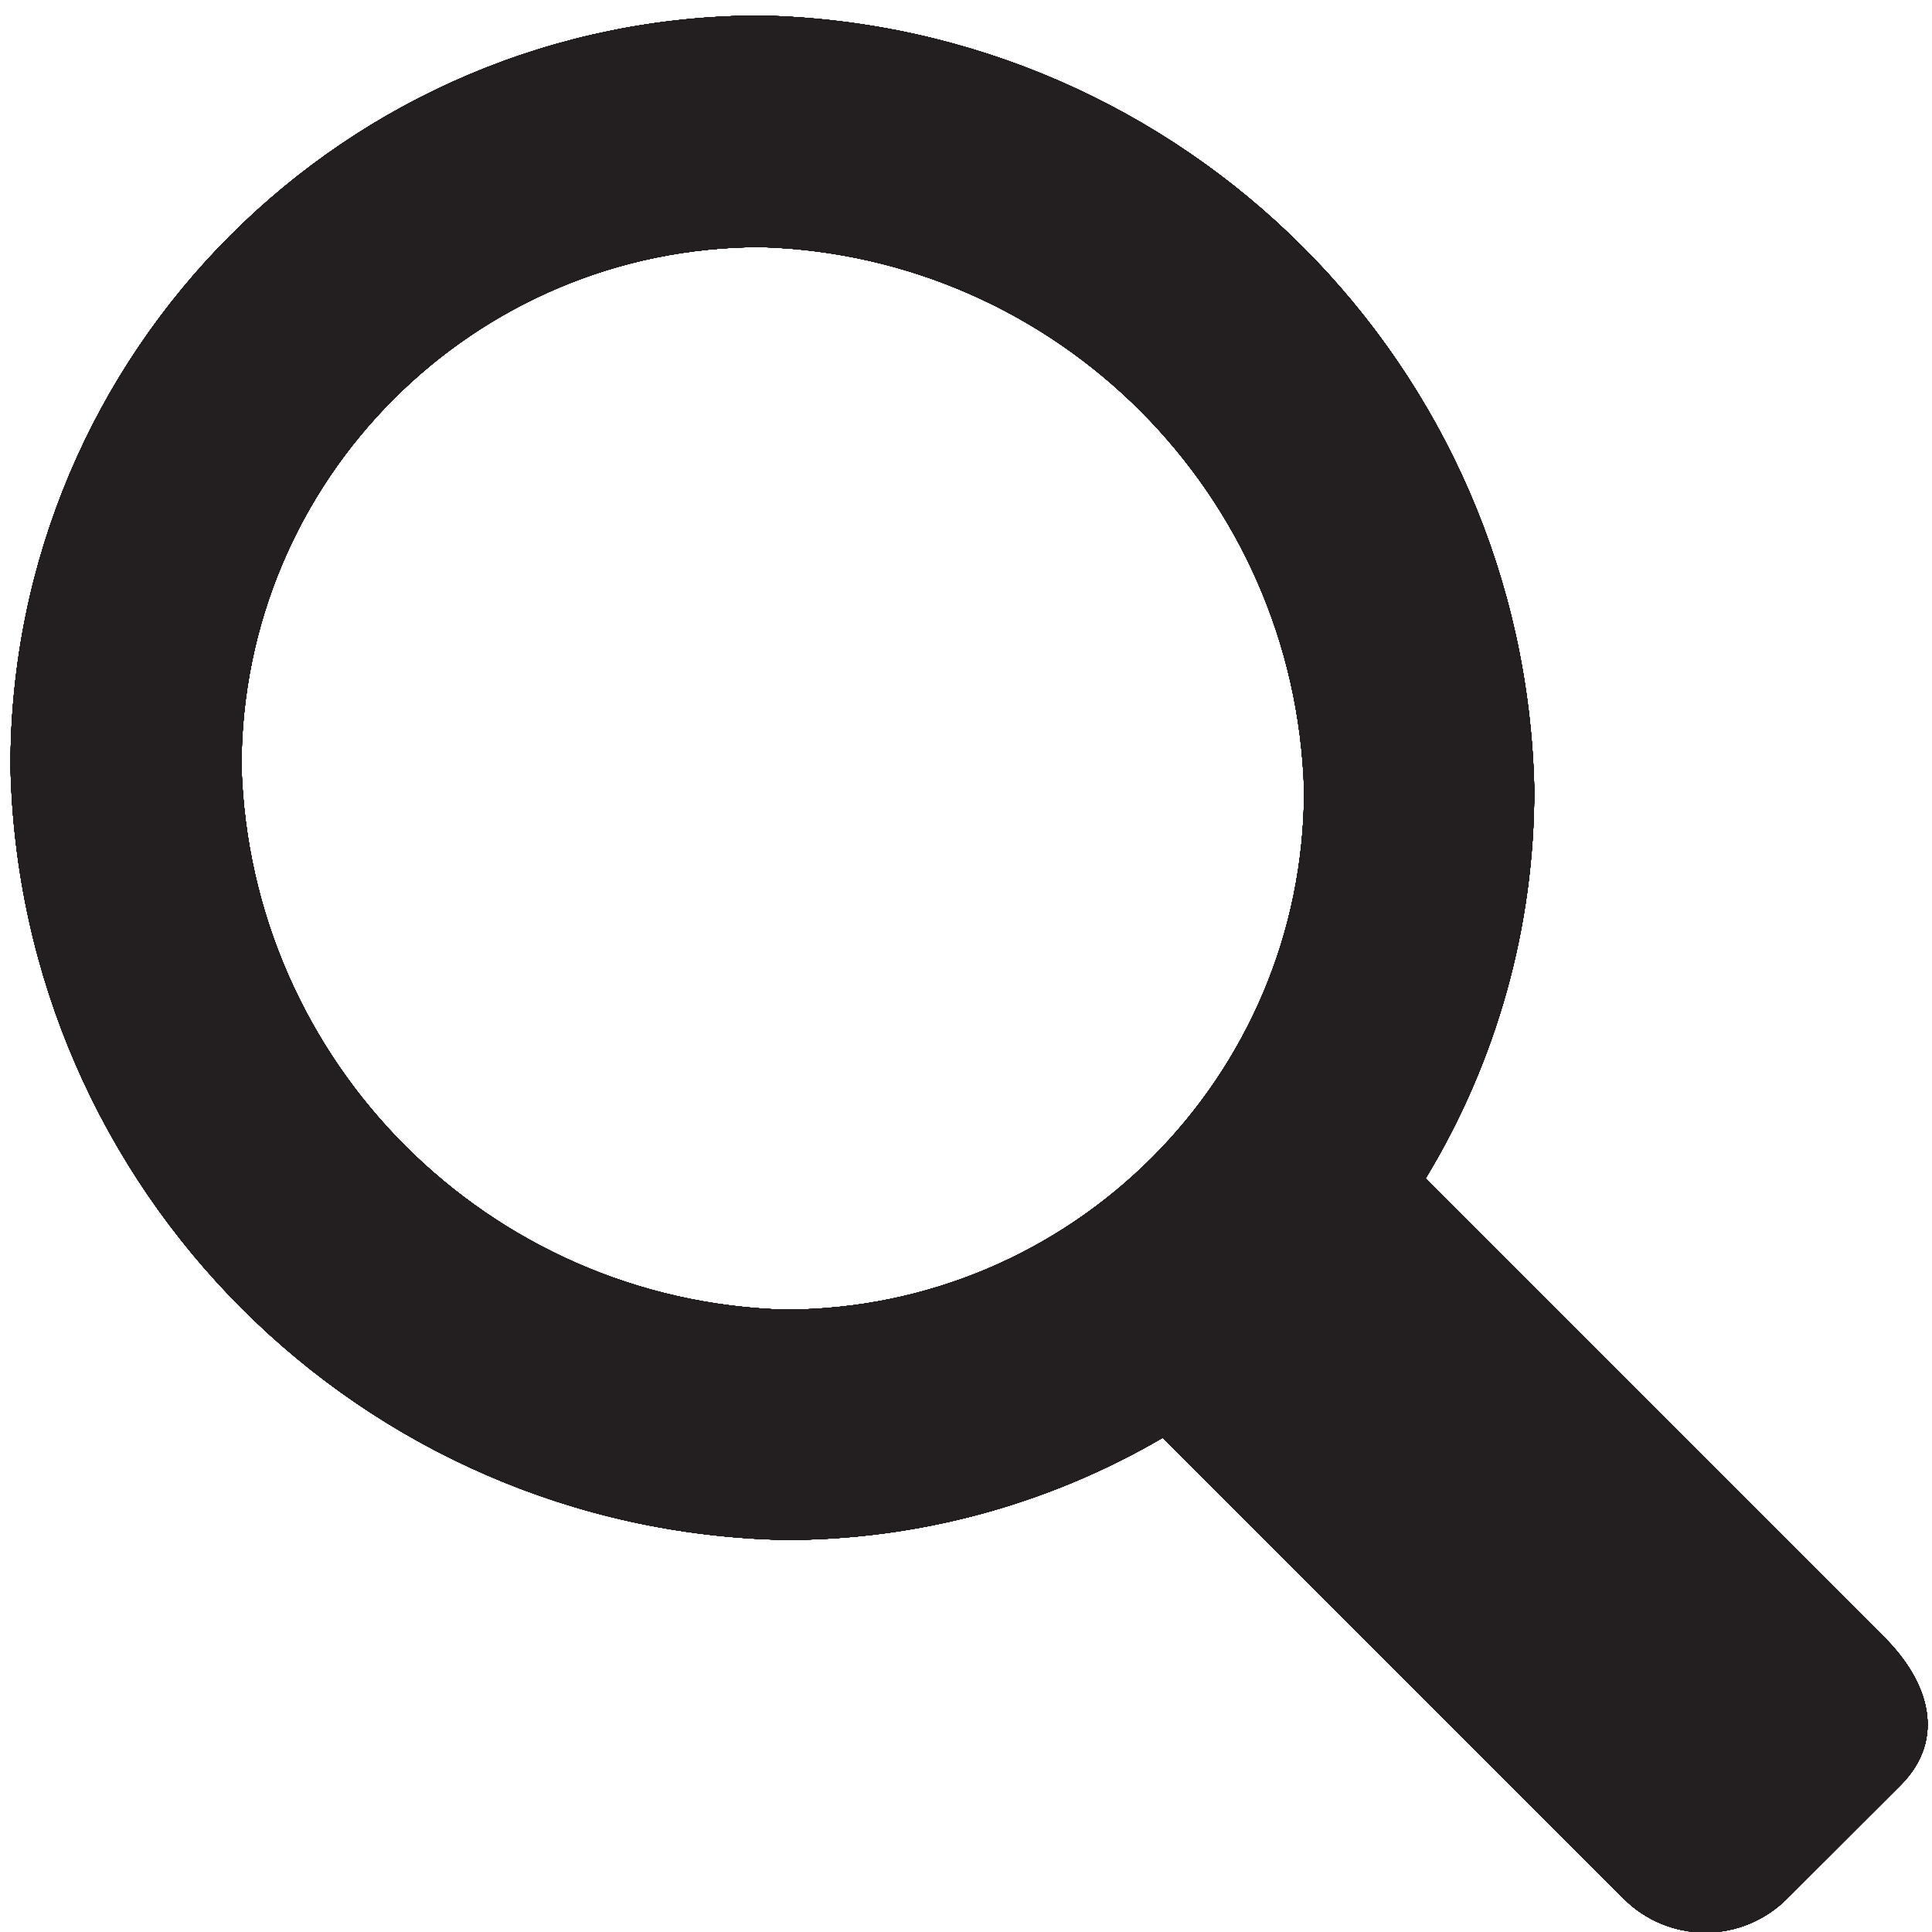
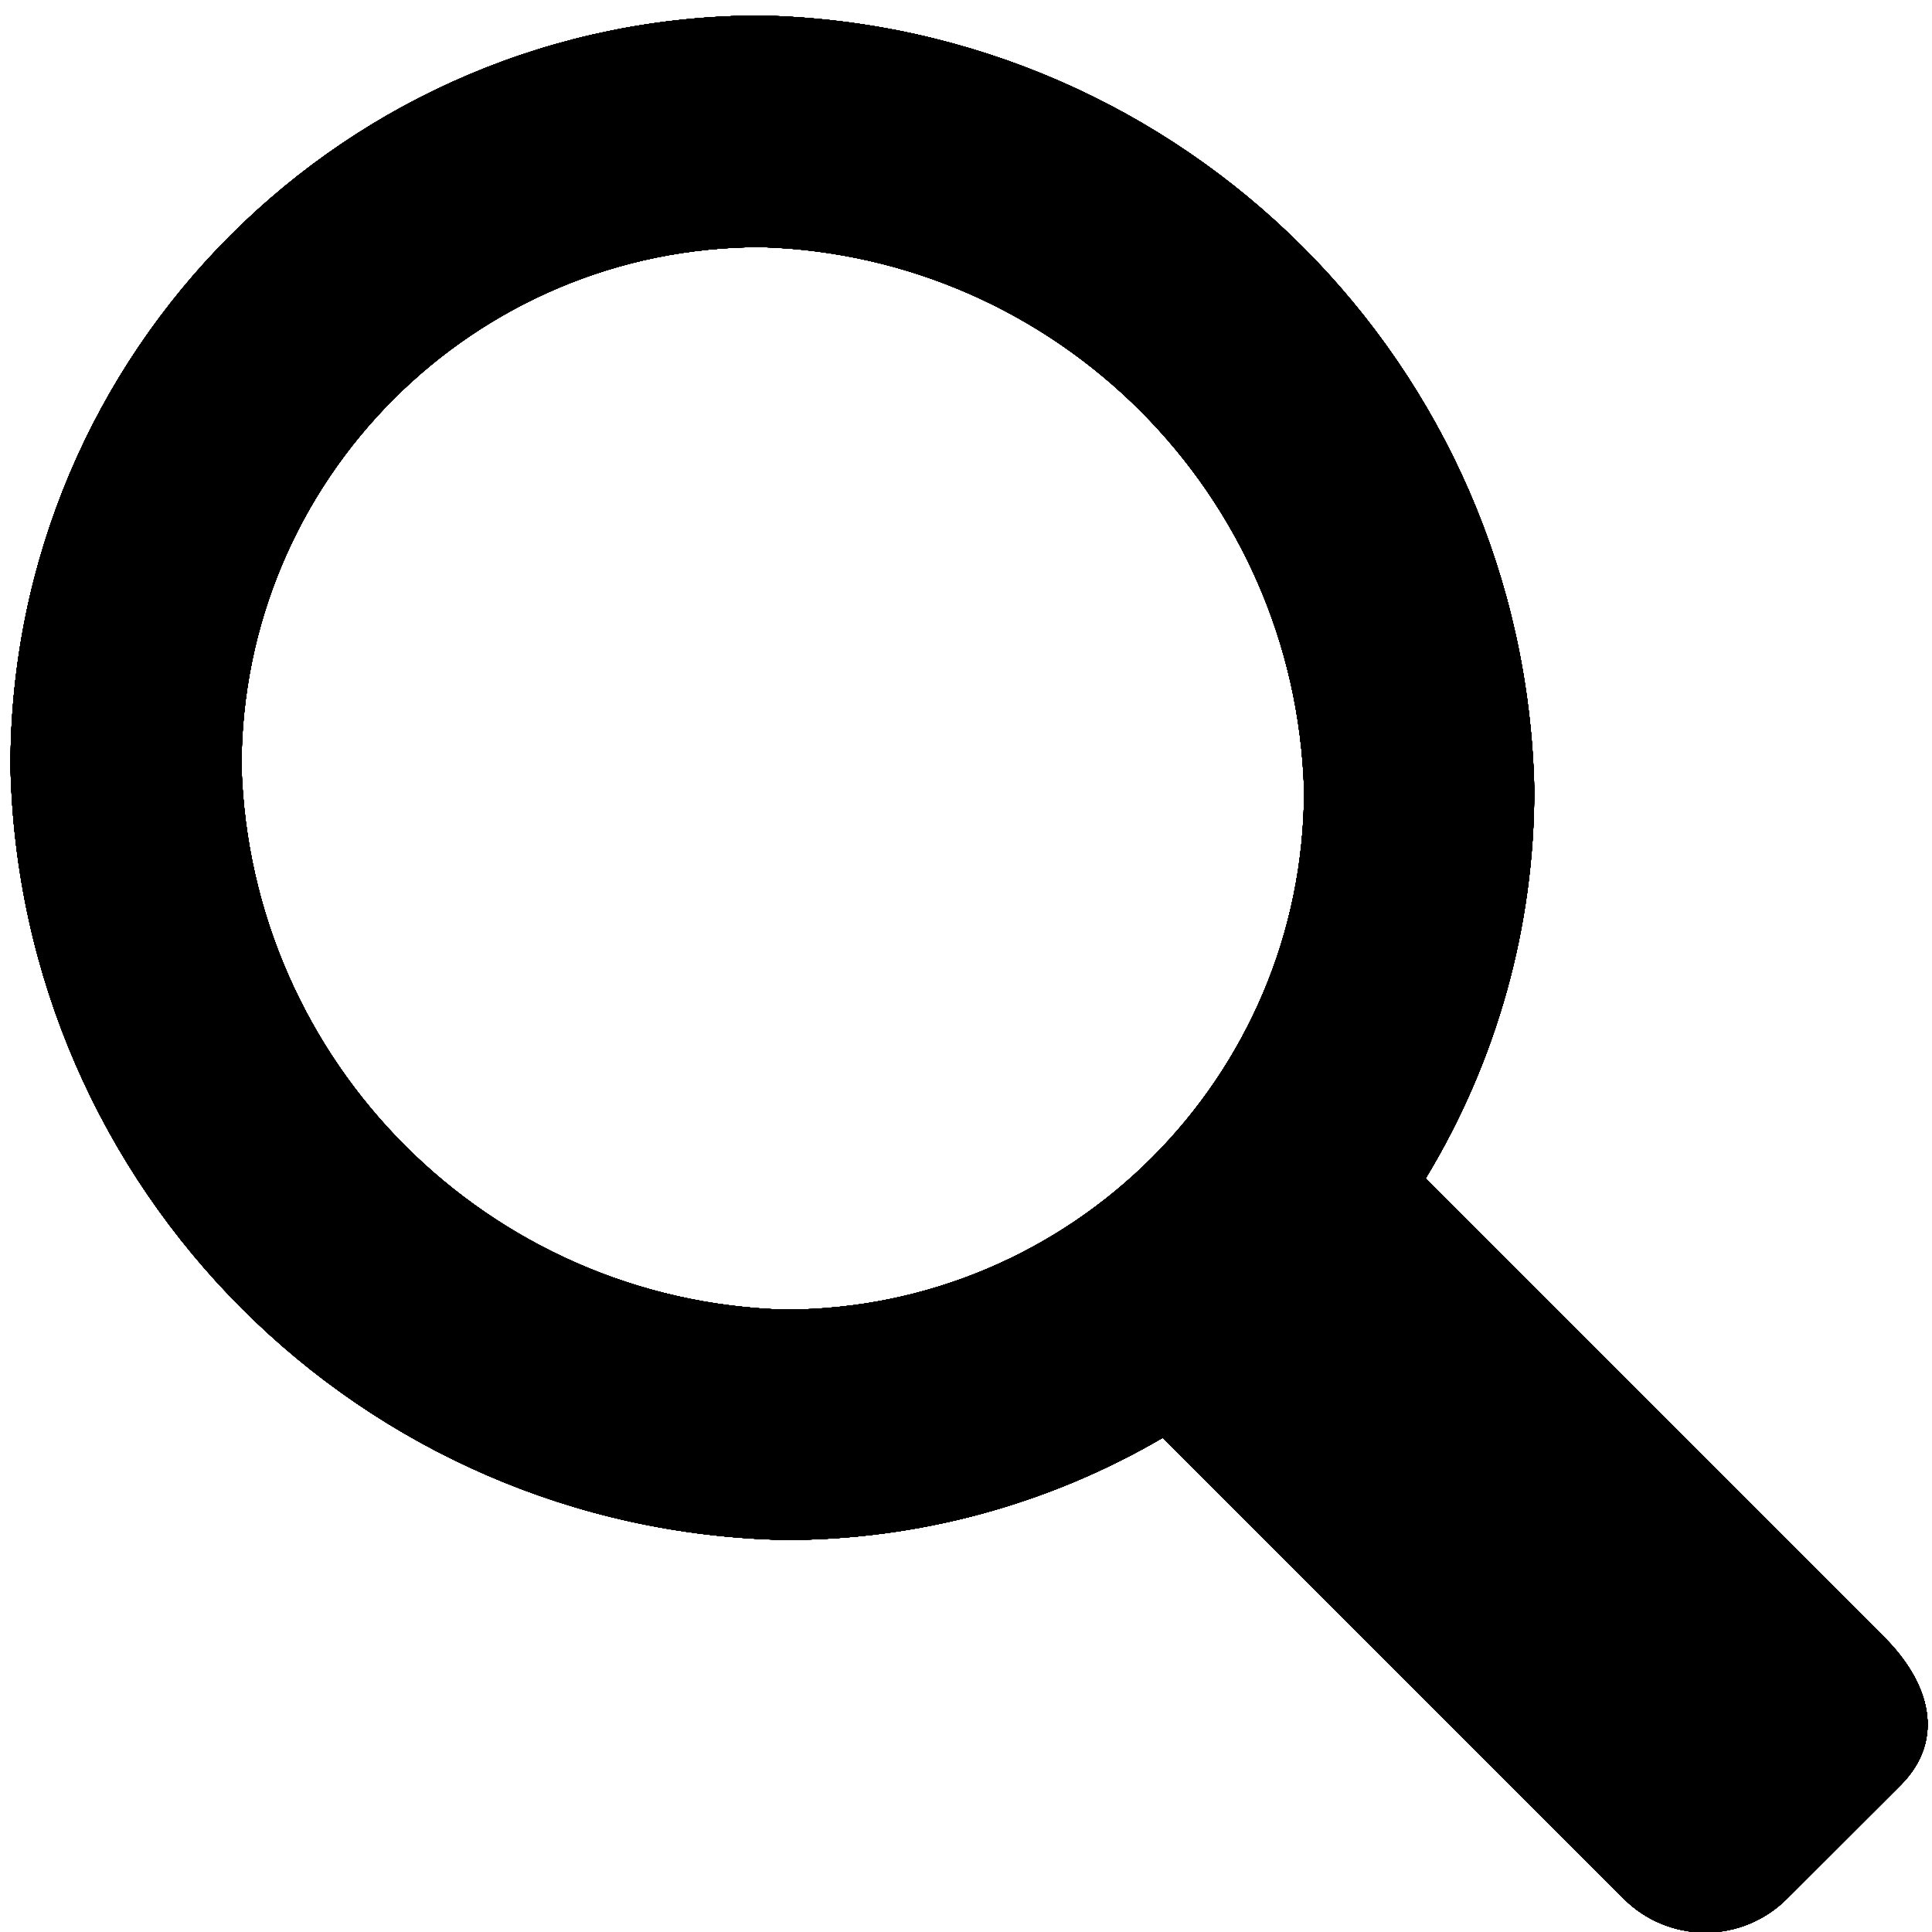
<svg xmlns="http://www.w3.org/2000/svg" viewBox="0 0 16 16">
  <g id="Layer_1" data-name="Layer 1">
    <g id="Layer_36" data-name="Layer 36">
-       <path d="M15.606,13.56l-3.8-3.8a6.191,6.191,0,0,0,.9-3.227A6.549,6.549,0,0,0,6.3.129,6.217,6.217,0,0,0,.087,6.346,6.548,6.548,0,0,0,6.5,12.753a6.183,6.183,0,0,0,3.129-.846l3.818,3.817a.955.955,0,0,0,1.352,0l.947-.946C16.115,14.4,15.979,13.934,15.606,13.56ZM2,6.346a4.3,4.3,0,0,1,4.3-4.3,4.637,4.637,0,0,1,4.5,4.5,4.3,4.3,0,0,1-4.3,4.3A4.637,4.637,0,0,1,2,6.346Z" fill="#231f20" />
+       <path d="M15.606,13.56l-3.8-3.8a6.191,6.191,0,0,0,.9-3.227A6.549,6.549,0,0,0,6.3.129,6.217,6.217,0,0,0,.087,6.346,6.548,6.548,0,0,0,6.5,12.753a6.183,6.183,0,0,0,3.129-.846l3.818,3.817a.955.955,0,0,0,1.352,0l.947-.946C16.115,14.4,15.979,13.934,15.606,13.56ZM2,6.346a4.3,4.3,0,0,1,4.3-4.3,4.637,4.637,0,0,1,4.5,4.5,4.3,4.3,0,0,1-4.3,4.3A4.637,4.637,0,0,1,2,6.346Z" />
    </g>
    <g id="Layer_33" data-name="Layer 33">
-       <path d="M15.606,13.56l-3.8-3.8a6.191,6.191,0,0,0,.9-3.227A6.549,6.549,0,0,0,6.3.129,6.217,6.217,0,0,0,.087,6.346,6.548,6.548,0,0,0,6.5,12.753a6.183,6.183,0,0,0,3.129-.846l3.818,3.817a.955.955,0,0,0,1.352,0l.947-.946C16.115,14.4,15.979,13.934,15.606,13.56ZM2,6.346a4.3,4.3,0,0,1,4.3-4.3,4.637,4.637,0,0,1,4.5,4.5,4.3,4.3,0,0,1-4.3,4.3A4.637,4.637,0,0,1,2,6.346Z" fill="#231f20" />
+       <path d="M15.606,13.56l-3.8-3.8a6.191,6.191,0,0,0,.9-3.227A6.549,6.549,0,0,0,6.3.129,6.217,6.217,0,0,0,.087,6.346,6.548,6.548,0,0,0,6.5,12.753a6.183,6.183,0,0,0,3.129-.846l3.818,3.817a.955.955,0,0,0,1.352,0l.947-.946C16.115,14.4,15.979,13.934,15.606,13.56ZM2,6.346a4.3,4.3,0,0,1,4.3-4.3,4.637,4.637,0,0,1,4.5,4.5,4.3,4.3,0,0,1-4.3,4.3A4.637,4.637,0,0,1,2,6.346Z" />
    </g>
    <g id="Layer_30" data-name="Layer 30">
-       <path d="M15.606,13.56l-3.8-3.8a6.191,6.191,0,0,0,.9-3.227A6.549,6.549,0,0,0,6.3.129,6.217,6.217,0,0,0,.087,6.346,6.548,6.548,0,0,0,6.5,12.753a6.183,6.183,0,0,0,3.129-.846l3.818,3.817a.955.955,0,0,0,1.352,0l.947-.946C16.115,14.4,15.979,13.934,15.606,13.56ZM2,6.346a4.3,4.3,0,0,1,4.3-4.3,4.637,4.637,0,0,1,4.5,4.5,4.3,4.3,0,0,1-4.3,4.3A4.637,4.637,0,0,1,2,6.346Z" fill="#231f20" />
+       <path d="M15.606,13.56l-3.8-3.8a6.191,6.191,0,0,0,.9-3.227A6.549,6.549,0,0,0,6.3.129,6.217,6.217,0,0,0,.087,6.346,6.548,6.548,0,0,0,6.5,12.753a6.183,6.183,0,0,0,3.129-.846l3.818,3.817a.955.955,0,0,0,1.352,0l.947-.946C16.115,14.4,15.979,13.934,15.606,13.56ZM2,6.346a4.3,4.3,0,0,1,4.3-4.3,4.637,4.637,0,0,1,4.5,4.5,4.3,4.3,0,0,1-4.3,4.3A4.637,4.637,0,0,1,2,6.346Z" />
    </g>
    <g id="Layer_27" data-name="Layer 27">
-       <path d="M15.606,13.56l-3.8-3.8a6.191,6.191,0,0,0,.9-3.227A6.549,6.549,0,0,0,6.3.129,6.217,6.217,0,0,0,.087,6.346,6.548,6.548,0,0,0,6.5,12.753a6.183,6.183,0,0,0,3.129-.846l3.818,3.817a.955.955,0,0,0,1.352,0l.947-.946C16.115,14.4,15.979,13.934,15.606,13.56ZM2,6.346a4.3,4.3,0,0,1,4.3-4.3,4.637,4.637,0,0,1,4.5,4.5,4.3,4.3,0,0,1-4.3,4.3A4.637,4.637,0,0,1,2,6.346Z" fill="#231f20" />
+       <path d="M15.606,13.56l-3.8-3.8a6.191,6.191,0,0,0,.9-3.227A6.549,6.549,0,0,0,6.3.129,6.217,6.217,0,0,0,.087,6.346,6.548,6.548,0,0,0,6.5,12.753a6.183,6.183,0,0,0,3.129-.846l3.818,3.817a.955.955,0,0,0,1.352,0l.947-.946C16.115,14.4,15.979,13.934,15.606,13.56ZM2,6.346a4.3,4.3,0,0,1,4.3-4.3,4.637,4.637,0,0,1,4.5,4.5,4.3,4.3,0,0,1-4.3,4.3A4.637,4.637,0,0,1,2,6.346Z" />
    </g>
    <g id="Layer_24" data-name="Layer 24">
-       <path d="M15.606,13.56l-3.8-3.8a6.191,6.191,0,0,0,.9-3.227A6.549,6.549,0,0,0,6.3.129,6.217,6.217,0,0,0,.087,6.346,6.548,6.548,0,0,0,6.5,12.753a6.183,6.183,0,0,0,3.129-.846l3.818,3.817a.955.955,0,0,0,1.352,0l.947-.946C16.115,14.4,15.979,13.934,15.606,13.56ZM2,6.346a4.3,4.3,0,0,1,4.3-4.3,4.637,4.637,0,0,1,4.5,4.5,4.3,4.3,0,0,1-4.3,4.3A4.637,4.637,0,0,1,2,6.346Z" fill="#231f20" />
+       <path d="M15.606,13.56l-3.8-3.8a6.191,6.191,0,0,0,.9-3.227A6.549,6.549,0,0,0,6.3.129,6.217,6.217,0,0,0,.087,6.346,6.548,6.548,0,0,0,6.5,12.753a6.183,6.183,0,0,0,3.129-.846l3.818,3.817a.955.955,0,0,0,1.352,0l.947-.946C16.115,14.4,15.979,13.934,15.606,13.56ZM2,6.346a4.3,4.3,0,0,1,4.3-4.3,4.637,4.637,0,0,1,4.5,4.5,4.3,4.3,0,0,1-4.3,4.3A4.637,4.637,0,0,1,2,6.346Z" />
    </g>
    <g id="Layer_21" data-name="Layer 21">
-       <path d="M15.606,13.56l-3.8-3.8a6.191,6.191,0,0,0,.9-3.227A6.549,6.549,0,0,0,6.3.129,6.217,6.217,0,0,0,.087,6.346,6.548,6.548,0,0,0,6.5,12.753a6.183,6.183,0,0,0,3.129-.846l3.818,3.817a.955.955,0,0,0,1.352,0l.947-.946C16.115,14.4,15.979,13.934,15.606,13.56ZM2,6.346a4.3,4.3,0,0,1,4.3-4.3,4.637,4.637,0,0,1,4.5,4.5,4.3,4.3,0,0,1-4.3,4.3A4.637,4.637,0,0,1,2,6.346Z" fill="#231f20" />
+       <path d="M15.606,13.56l-3.8-3.8a6.191,6.191,0,0,0,.9-3.227A6.549,6.549,0,0,0,6.3.129,6.217,6.217,0,0,0,.087,6.346,6.548,6.548,0,0,0,6.5,12.753a6.183,6.183,0,0,0,3.129-.846l3.818,3.817a.955.955,0,0,0,1.352,0l.947-.946C16.115,14.4,15.979,13.934,15.606,13.56ZM2,6.346a4.3,4.3,0,0,1,4.3-4.3,4.637,4.637,0,0,1,4.5,4.5,4.3,4.3,0,0,1-4.3,4.3A4.637,4.637,0,0,1,2,6.346Z" />
    </g>
    <g id="Layer_18" data-name="Layer 18">
-       <path d="M15.606,13.56l-3.8-3.8a6.191,6.191,0,0,0,.9-3.227A6.549,6.549,0,0,0,6.3.129,6.217,6.217,0,0,0,.087,6.346,6.548,6.548,0,0,0,6.5,12.753a6.183,6.183,0,0,0,3.129-.846l3.818,3.817a.955.955,0,0,0,1.352,0l.947-.946C16.115,14.4,15.979,13.934,15.606,13.56ZM2,6.346a4.3,4.3,0,0,1,4.3-4.3,4.637,4.637,0,0,1,4.5,4.5,4.3,4.3,0,0,1-4.3,4.3A4.637,4.637,0,0,1,2,6.346Z" fill="#231f20" />
+       <path d="M15.606,13.56l-3.8-3.8a6.191,6.191,0,0,0,.9-3.227A6.549,6.549,0,0,0,6.3.129,6.217,6.217,0,0,0,.087,6.346,6.548,6.548,0,0,0,6.5,12.753a6.183,6.183,0,0,0,3.129-.846l3.818,3.817a.955.955,0,0,0,1.352,0l.947-.946C16.115,14.4,15.979,13.934,15.606,13.56ZM2,6.346a4.3,4.3,0,0,1,4.3-4.3,4.637,4.637,0,0,1,4.5,4.5,4.3,4.3,0,0,1-4.3,4.3A4.637,4.637,0,0,1,2,6.346Z" />
    </g>
    <g id="Layer_15" data-name="Layer 15">
-       <path d="M15.606,13.56l-3.8-3.8a6.191,6.191,0,0,0,.9-3.227A6.549,6.549,0,0,0,6.3.129,6.217,6.217,0,0,0,.087,6.346,6.548,6.548,0,0,0,6.5,12.753a6.183,6.183,0,0,0,3.129-.846l3.818,3.817a.955.955,0,0,0,1.352,0l.947-.946C16.115,14.4,15.979,13.934,15.606,13.56ZM2,6.346a4.3,4.3,0,0,1,4.3-4.3,4.637,4.637,0,0,1,4.5,4.5,4.3,4.3,0,0,1-4.3,4.3A4.637,4.637,0,0,1,2,6.346Z" fill="#231f20" />
+       <path d="M15.606,13.56l-3.8-3.8a6.191,6.191,0,0,0,.9-3.227A6.549,6.549,0,0,0,6.3.129,6.217,6.217,0,0,0,.087,6.346,6.548,6.548,0,0,0,6.5,12.753a6.183,6.183,0,0,0,3.129-.846l3.818,3.817a.955.955,0,0,0,1.352,0l.947-.946C16.115,14.4,15.979,13.934,15.606,13.56ZM2,6.346a4.3,4.3,0,0,1,4.3-4.3,4.637,4.637,0,0,1,4.5,4.5,4.3,4.3,0,0,1-4.3,4.3A4.637,4.637,0,0,1,2,6.346Z" />
    </g>
    <g id="Layer_12" data-name="Layer 12">
-       <path d="M15.606,13.56l-3.8-3.8a6.191,6.191,0,0,0,.9-3.227A6.549,6.549,0,0,0,6.3.129,6.217,6.217,0,0,0,.087,6.346,6.548,6.548,0,0,0,6.5,12.753a6.183,6.183,0,0,0,3.129-.846l3.818,3.817a.955.955,0,0,0,1.352,0l.947-.946C16.115,14.4,15.979,13.934,15.606,13.56ZM2,6.346a4.3,4.3,0,0,1,4.3-4.3,4.637,4.637,0,0,1,4.5,4.5,4.3,4.3,0,0,1-4.3,4.3A4.637,4.637,0,0,1,2,6.346Z" fill="#231f20" />
+       <path d="M15.606,13.56l-3.8-3.8a6.191,6.191,0,0,0,.9-3.227A6.549,6.549,0,0,0,6.3.129,6.217,6.217,0,0,0,.087,6.346,6.548,6.548,0,0,0,6.5,12.753a6.183,6.183,0,0,0,3.129-.846l3.818,3.817a.955.955,0,0,0,1.352,0l.947-.946C16.115,14.4,15.979,13.934,15.606,13.56ZM2,6.346a4.3,4.3,0,0,1,4.3-4.3,4.637,4.637,0,0,1,4.5,4.5,4.3,4.3,0,0,1-4.3,4.3A4.637,4.637,0,0,1,2,6.346Z" />
    </g>
    <g id="Layer_9" data-name="Layer 9">
-       <path d="M15.606,13.56l-3.8-3.8a6.191,6.191,0,0,0,.9-3.227A6.549,6.549,0,0,0,6.3.129,6.217,6.217,0,0,0,.087,6.346,6.548,6.548,0,0,0,6.5,12.753a6.183,6.183,0,0,0,3.129-.846l3.818,3.817a.955.955,0,0,0,1.352,0l.947-.946C16.115,14.4,15.979,13.934,15.606,13.56ZM2,6.346a4.3,4.3,0,0,1,4.3-4.3,4.637,4.637,0,0,1,4.5,4.5,4.3,4.3,0,0,1-4.3,4.3A4.637,4.637,0,0,1,2,6.346Z" fill="#231f20" />
+       <path d="M15.606,13.56l-3.8-3.8a6.191,6.191,0,0,0,.9-3.227A6.549,6.549,0,0,0,6.3.129,6.217,6.217,0,0,0,.087,6.346,6.548,6.548,0,0,0,6.5,12.753a6.183,6.183,0,0,0,3.129-.846l3.818,3.817a.955.955,0,0,0,1.352,0l.947-.946C16.115,14.4,15.979,13.934,15.606,13.56ZM2,6.346a4.3,4.3,0,0,1,4.3-4.3,4.637,4.637,0,0,1,4.5,4.5,4.3,4.3,0,0,1-4.3,4.3A4.637,4.637,0,0,1,2,6.346Z" />
    </g>
    <g id="Layer_6" data-name="Layer 6">
-       <path d="M15.606,13.56l-3.8-3.8a6.191,6.191,0,0,0,.9-3.227A6.549,6.549,0,0,0,6.3.129,6.217,6.217,0,0,0,.087,6.346,6.548,6.548,0,0,0,6.5,12.753a6.183,6.183,0,0,0,3.129-.846l3.818,3.817a.955.955,0,0,0,1.352,0l.947-.946C16.115,14.4,15.979,13.934,15.606,13.56ZM2,6.346a4.3,4.3,0,0,1,4.3-4.3,4.637,4.637,0,0,1,4.5,4.5,4.3,4.3,0,0,1-4.3,4.3A4.637,4.637,0,0,1,2,6.346Z" fill="#231f20" />
+       <path d="M15.606,13.56l-3.8-3.8a6.191,6.191,0,0,0,.9-3.227A6.549,6.549,0,0,0,6.3.129,6.217,6.217,0,0,0,.087,6.346,6.548,6.548,0,0,0,6.5,12.753a6.183,6.183,0,0,0,3.129-.846l3.818,3.817a.955.955,0,0,0,1.352,0l.947-.946C16.115,14.4,15.979,13.934,15.606,13.56ZM2,6.346a4.3,4.3,0,0,1,4.3-4.3,4.637,4.637,0,0,1,4.5,4.5,4.3,4.3,0,0,1-4.3,4.3A4.637,4.637,0,0,1,2,6.346Z" />
    </g>
    <g id="Layer_5" data-name="Layer 5">
-       <path d="M15.606,13.56l-3.8-3.8a6.191,6.191,0,0,0,.9-3.227A6.549,6.549,0,0,0,6.3.129,6.217,6.217,0,0,0,.087,6.346,6.548,6.548,0,0,0,6.5,12.753a6.183,6.183,0,0,0,3.129-.846l3.818,3.817a.955.955,0,0,0,1.352,0l.947-.946C16.115,14.4,15.979,13.934,15.606,13.56ZM2,6.346a4.3,4.3,0,0,1,4.3-4.3,4.637,4.637,0,0,1,4.5,4.5,4.3,4.3,0,0,1-4.3,4.3A4.637,4.637,0,0,1,2,6.346Z" fill="#231f20" />
+       <path d="M15.606,13.56l-3.8-3.8a6.191,6.191,0,0,0,.9-3.227A6.549,6.549,0,0,0,6.3.129,6.217,6.217,0,0,0,.087,6.346,6.548,6.548,0,0,0,6.5,12.753a6.183,6.183,0,0,0,3.129-.846l3.818,3.817a.955.955,0,0,0,1.352,0l.947-.946C16.115,14.4,15.979,13.934,15.606,13.56ZM2,6.346a4.3,4.3,0,0,1,4.3-4.3,4.637,4.637,0,0,1,4.5,4.5,4.3,4.3,0,0,1-4.3,4.3A4.637,4.637,0,0,1,2,6.346Z" />
    </g>
  </g>
</svg>
